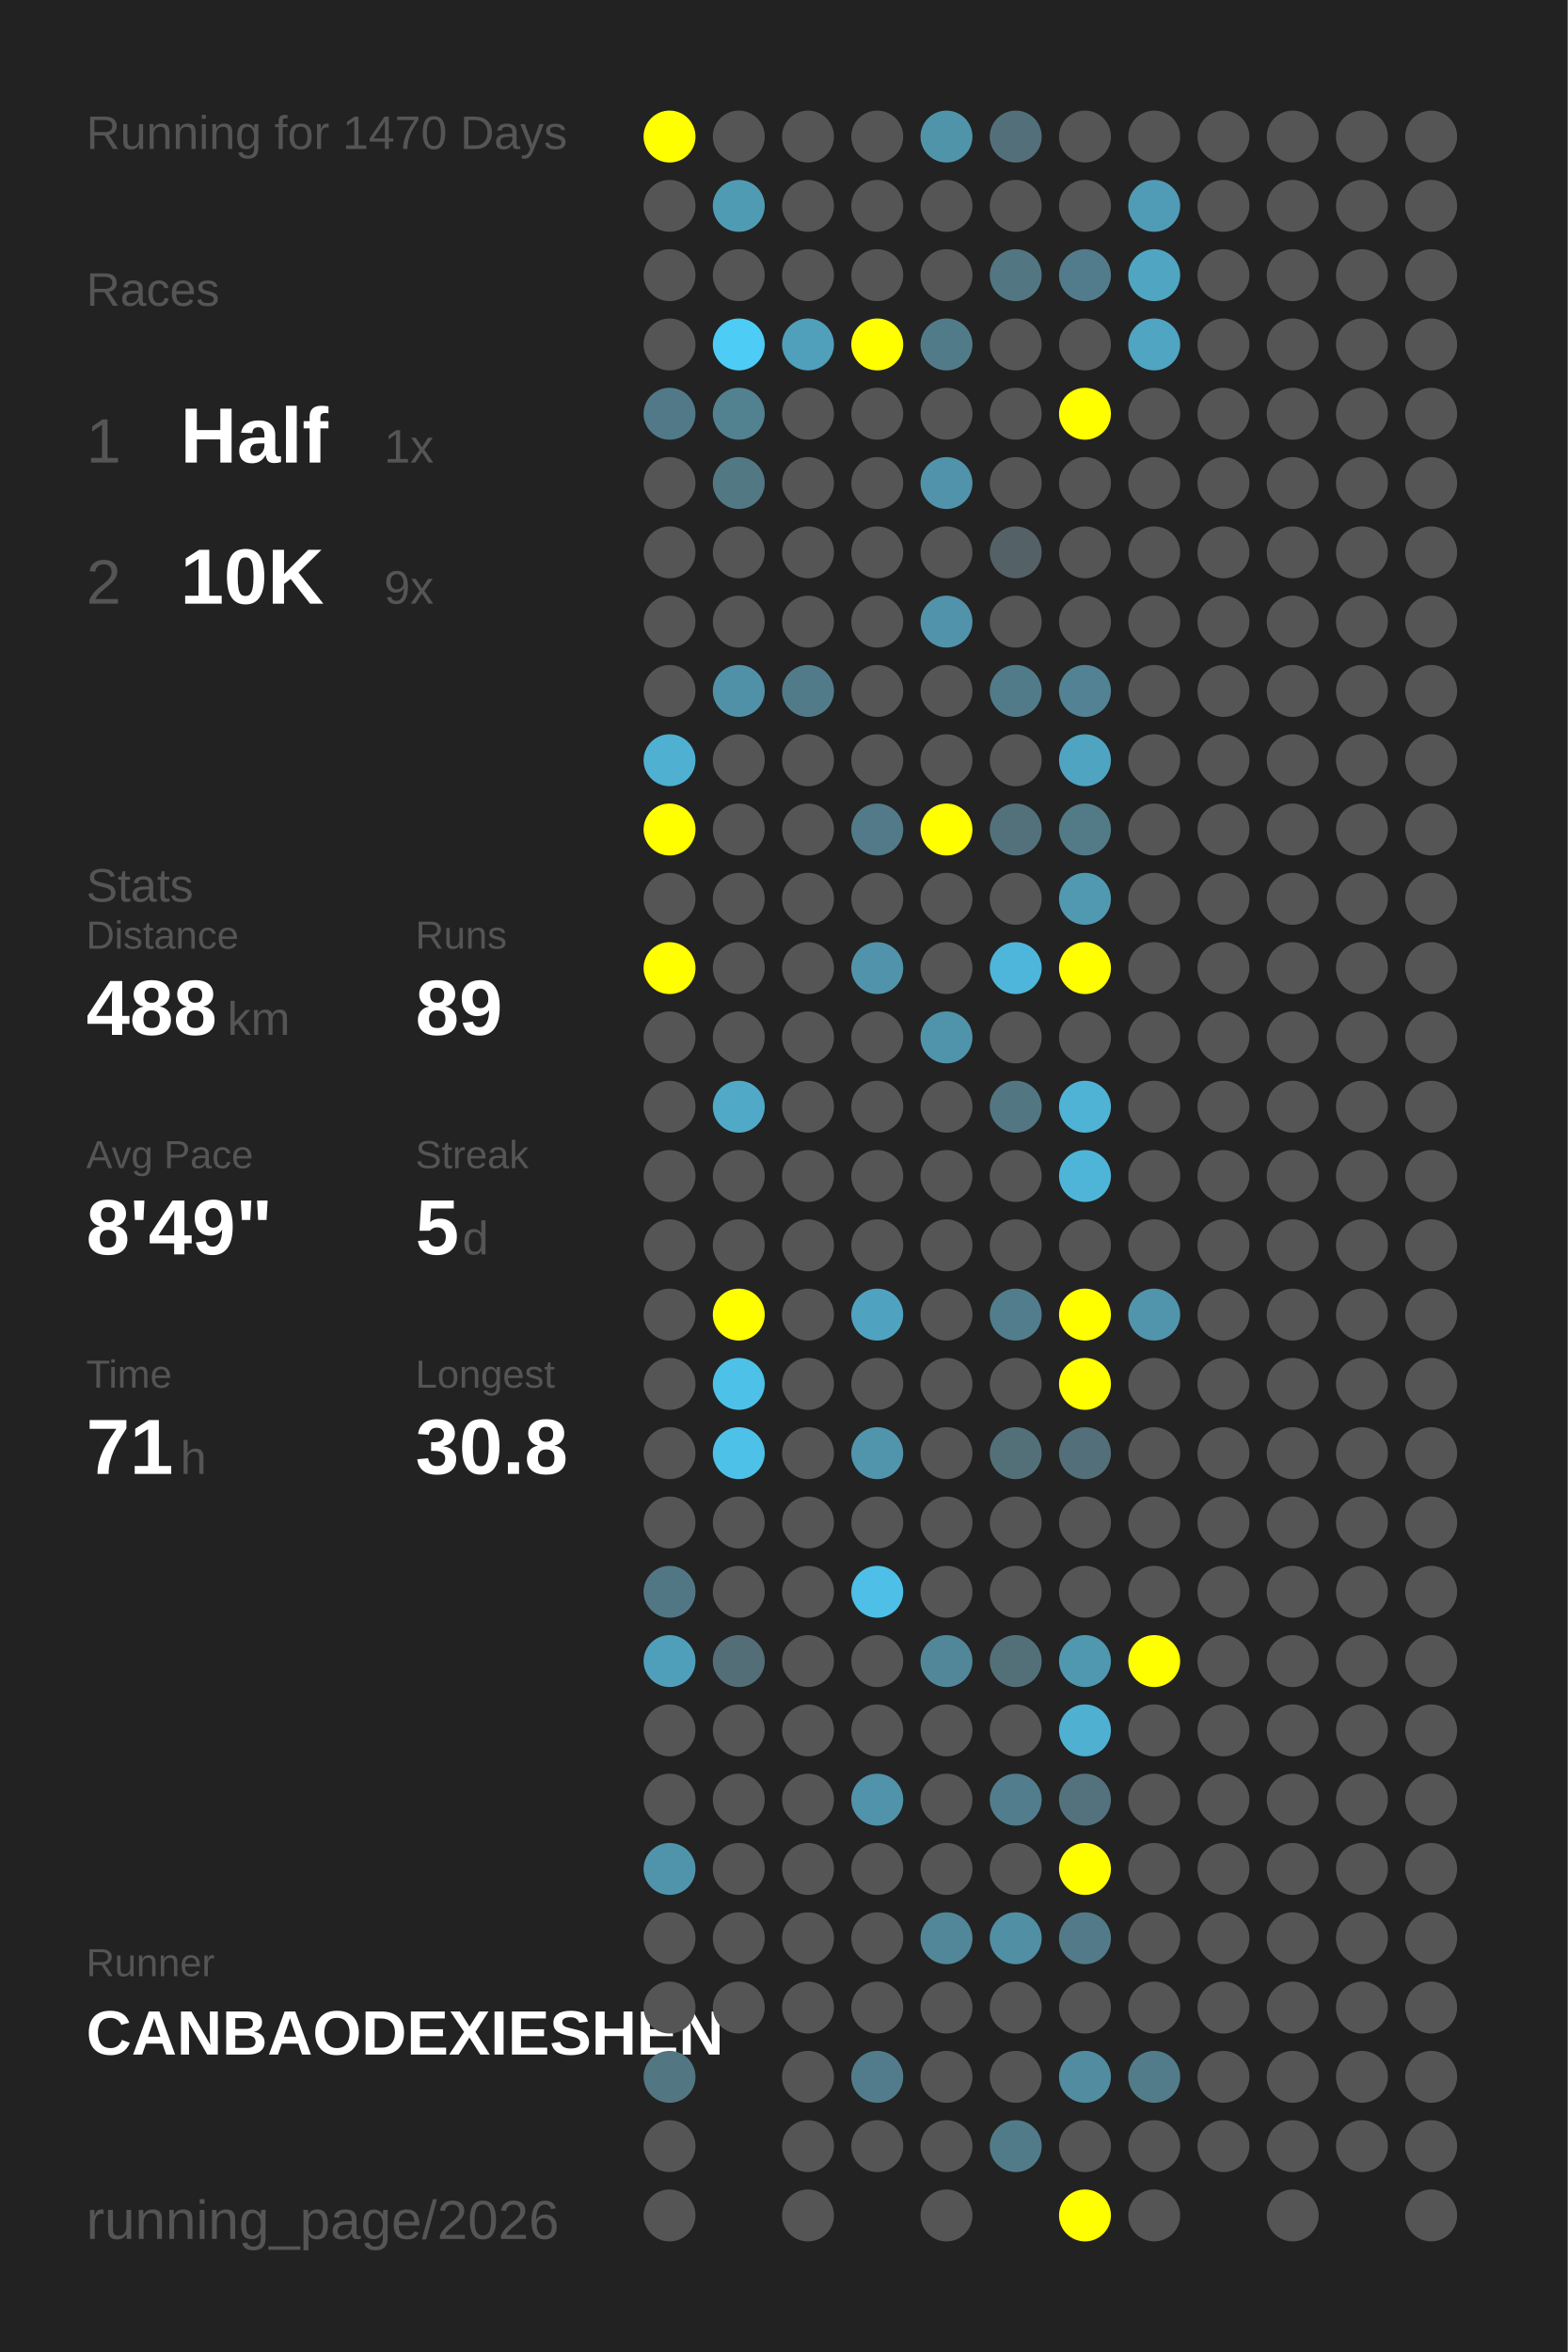
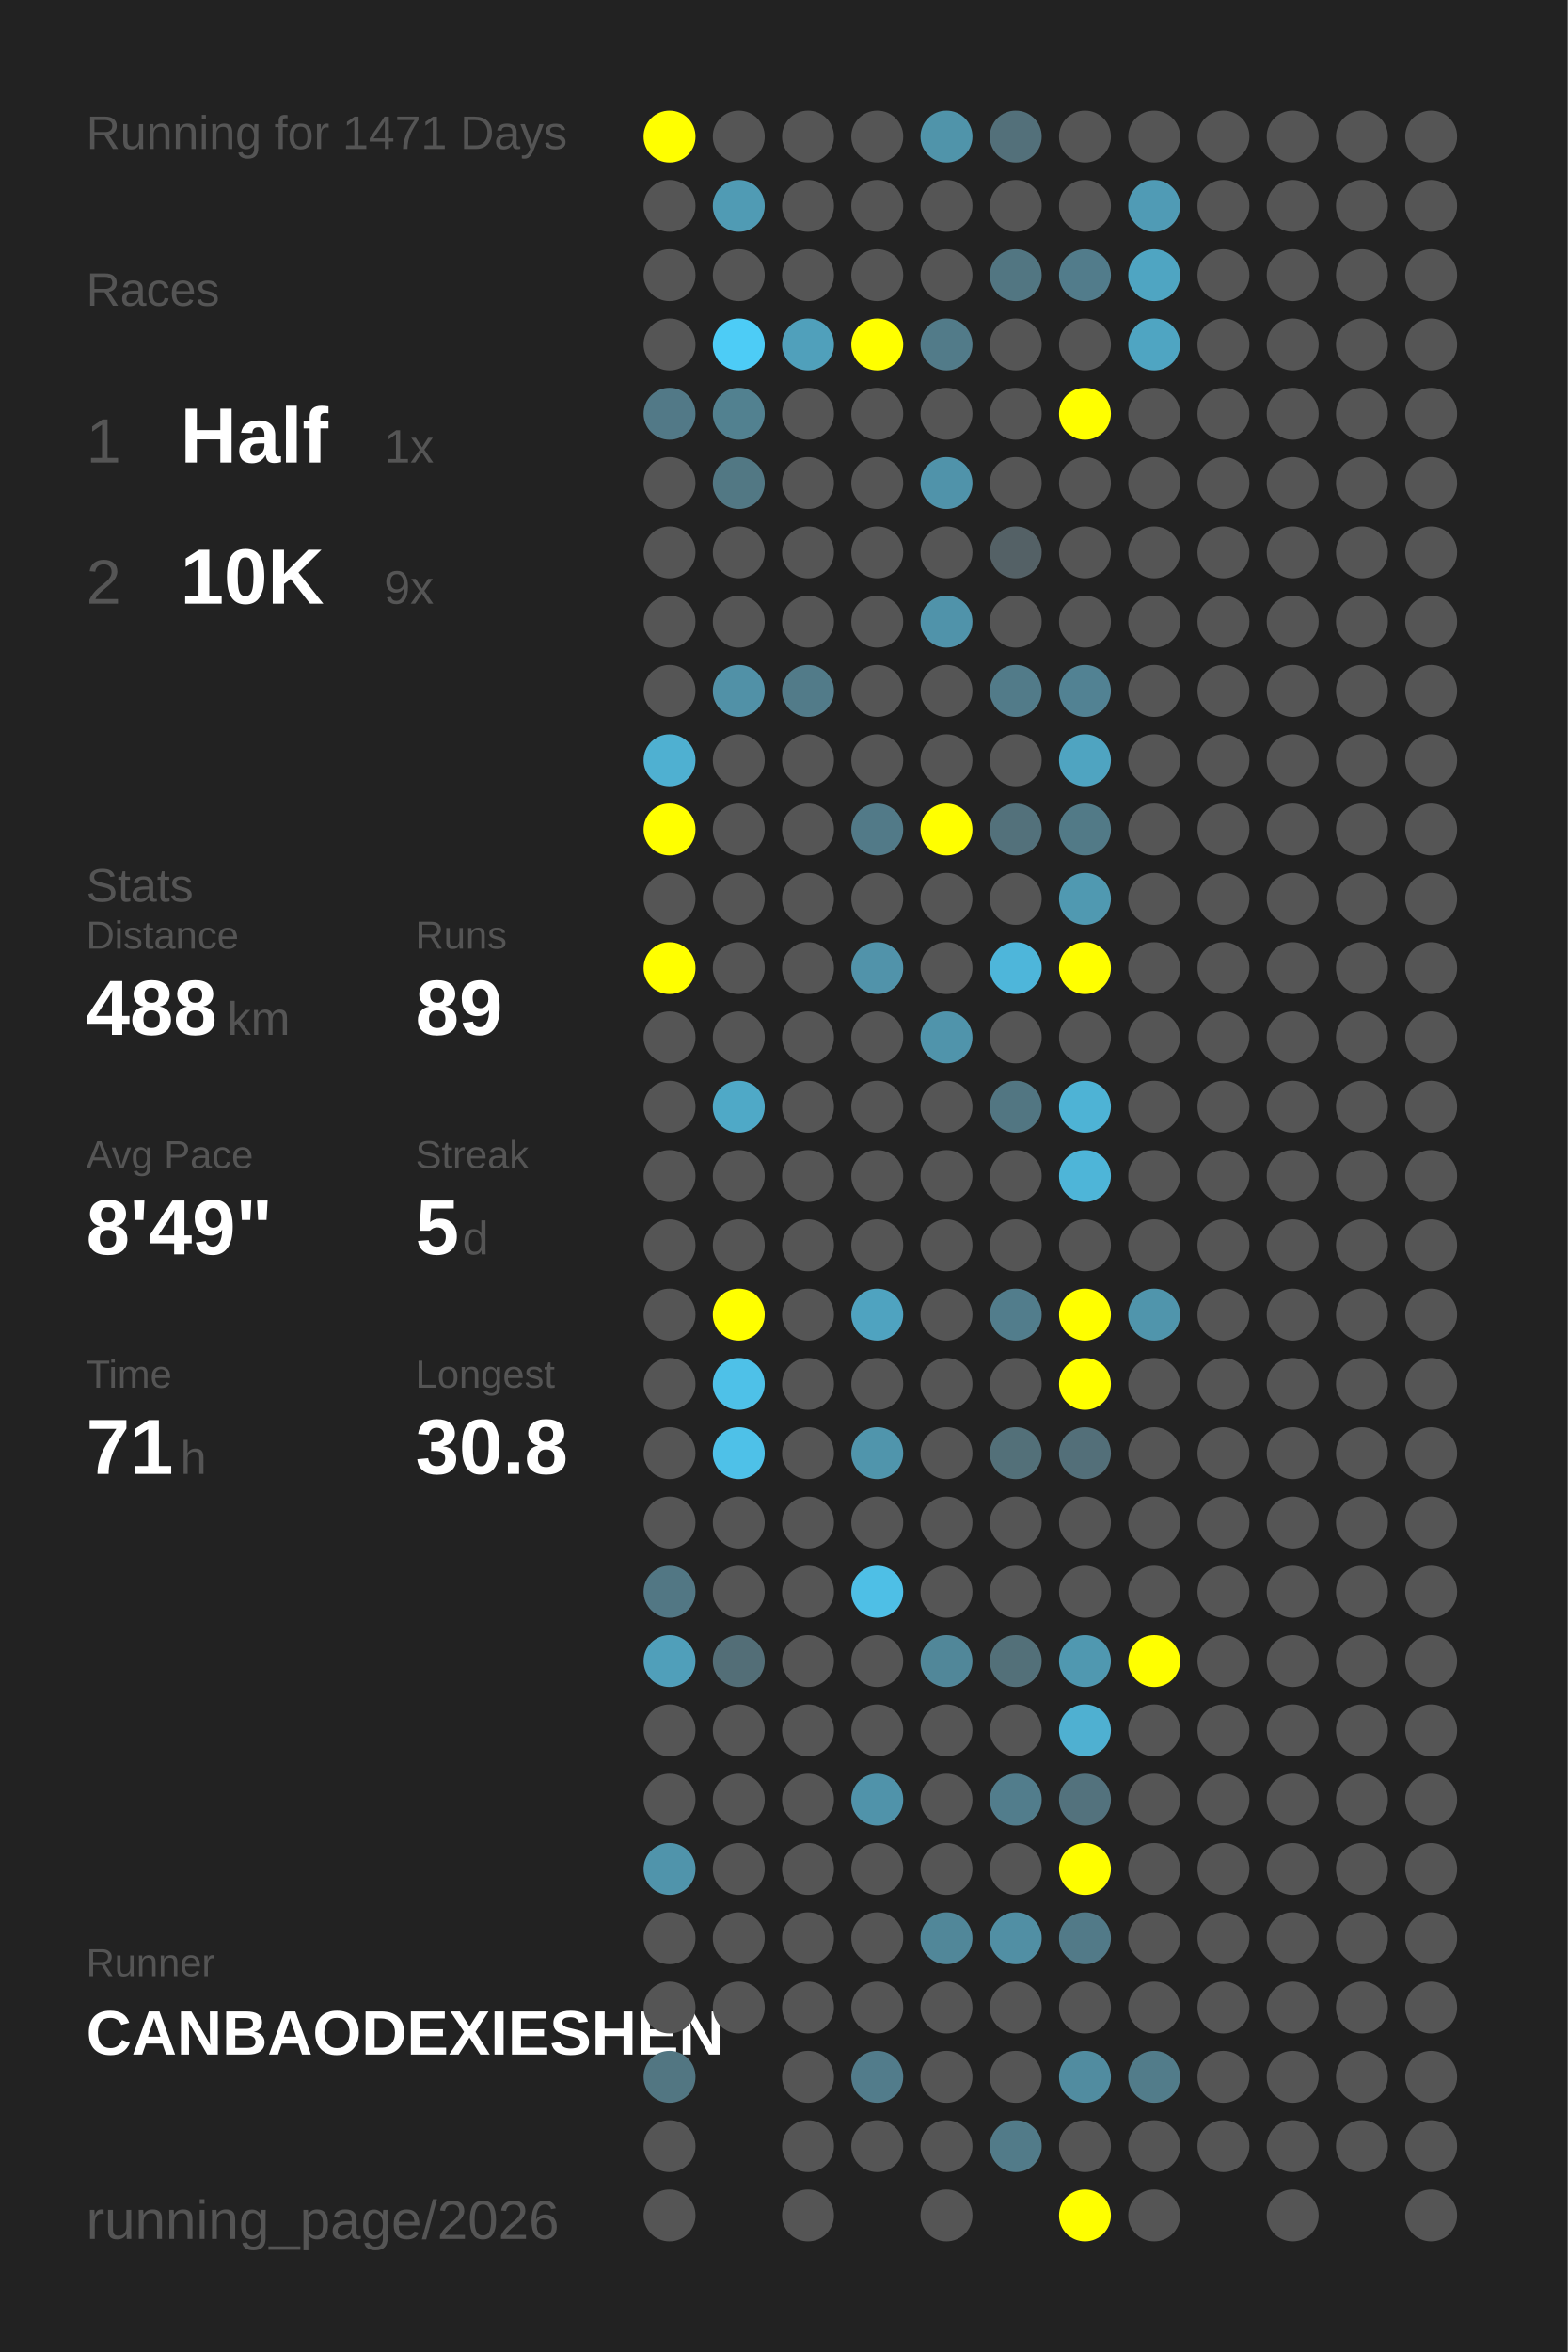
<svg xmlns="http://www.w3.org/2000/svg" baseProfile="full" height="300mm" version="1.1" viewBox="0,0,200,300" width="200mm">
  <defs />
  <rect fill="#222222" height="300" width="200" x="0" y="0" />
-   <text fill="#555555" style="font-size:6px; font-family:Arial;" x="11" y="19">Running for 1470 Days</text>
+   <text fill="#555555" style="font-size:6px; font-family:Arial;" x="11" y="19">Running for 1471 Days</text>
  <text fill="#555555" style="font-size:6px; font-family:Arial;" x="11" y="39">Races</text>
  <text fill="#555555" style="font-size:8px; font-family:Arial;" x="11" y="59">1</text>
  <text fill="#FFFFFF" style="font-size:10px; font-family:Arial; font-weight:bold;" x="23" y="59">Half</text>
  <text fill="#555555" style="font-size:6px; font-family:Arial;" x="49" y="59">1x</text>
  <text fill="#555555" style="font-size:8px; font-family:Arial;" x="11" y="77">2</text>
  <text fill="#FFFFFF" style="font-size:10px; font-family:Arial; font-weight:bold;" x="23" y="77">10K</text>
  <text fill="#555555" style="font-size:6px; font-family:Arial;" x="49" y="77">9x</text>
  <text fill="#555555" style="font-size:6px; font-family:Arial;" x="11" y="115">Stats</text>
  <text fill="#555555" style="font-size:5px; font-family:Arial;" x="11" y="121">Distance</text>
  <text fill="#FFFFFF" style="font-size:10px; font-family:Arial; font-weight:bold;" x="11" y="132">488</text>
  <text fill="#555555" style="font-size:6px; font-family:Arial;" x="29" y="132">km</text>
  <text fill="#555555" style="font-size:5px; font-family:Arial;" x="53" y="121">Runs</text>
  <text fill="#FFFFFF" style="font-size:10px; font-family:Arial; font-weight:bold;" x="53" y="132">89</text>
  <text fill="#555555" style="font-size:5px; font-family:Arial;" x="11" y="149">Avg Pace</text>
  <text fill="#FFFFFF" style="font-size:10px; font-family:Arial; font-weight:bold;" x="11" y="160">8'49"</text>
  <text fill="#555555" style="font-size:5px; font-family:Arial;" x="53" y="149">Streak</text>
  <text fill="#FFFFFF" style="font-size:10px; font-family:Arial; font-weight:bold;" x="53" y="160">5</text>
  <text fill="#555555" style="font-size:6px; font-family:Arial;" x="59" y="160">d</text>
  <text fill="#555555" style="font-size:5px; font-family:Arial;" x="11" y="177">Time</text>
  <text fill="#FFFFFF" style="font-size:10px; font-family:Arial; font-weight:bold;" x="11" y="188">71</text>
  <text fill="#555555" style="font-size:6px; font-family:Arial;" x="23" y="188">h</text>
  <text fill="#555555" style="font-size:5px; font-family:Arial;" x="53" y="177">Longest</text>
  <text fill="#FFFFFF" style="font-size:10px; font-family:Arial; font-weight:bold;" x="53" y="188">30.8</text>
  <text fill="#555555" style="font-size:5px; font-family:Arial;" x="11" y="252.065">Runner</text>
  <text fill="#FFFFFF" style="font-size:8px; font-family:Arial; font-weight:bold;" x="11" y="262.065">CANBAODEXIESHEN</text>
  <text fill="#555555" style="font-size:7px; font-family:Arial;" x="11" y="285.581">running_page/2026</text>
  <circle cx="85.417" cy="17.419" fill="#FFFF00" r="3.312" />
  <circle cx="85.417" cy="26.258" fill="#555555" r="3.312" />
  <circle cx="85.417" cy="35.097" fill="#555555" r="3.312" />
  <circle cx="85.417" cy="43.935" fill="#555555" r="3.312" />
  <circle cx="85.417" cy="52.774" fill="#527987" r="3.312" />
  <circle cx="85.417" cy="61.613" fill="#555555" r="3.312" />
  <circle cx="85.417" cy="70.452" fill="#555555" r="3.312" />
  <circle cx="85.417" cy="79.29" fill="#555555" r="3.312" />
  <circle cx="85.417" cy="88.129" fill="#555555" r="3.312" />
  <circle cx="85.417" cy="96.968" fill="#4fb0d1" r="3.312" />
  <circle cx="85.417" cy="105.806" fill="#FFFF00" r="3.312" />
  <circle cx="85.417" cy="114.645" fill="#555555" r="3.312" />
  <circle cx="85.417" cy="123.484" fill="#FFFF00" r="3.312" />
  <circle cx="85.417" cy="132.323" fill="#555555" r="3.312" />
  <circle cx="85.417" cy="141.161" fill="#555555" r="3.312" />
  <circle cx="85.417" cy="150" fill="#555555" r="3.312" />
  <circle cx="85.417" cy="158.839" fill="#555555" r="3.312" />
  <circle cx="85.417" cy="167.677" fill="#555555" r="3.312" />
  <circle cx="85.417" cy="176.516" fill="#555555" r="3.312" />
  <circle cx="85.417" cy="185.355" fill="#555555" r="3.312" />
  <circle cx="85.417" cy="194.194" fill="#555555" r="3.312" />
  <circle cx="85.417" cy="203.032" fill="#527784" r="3.312" />
  <circle cx="85.417" cy="211.871" fill="#509fba" r="3.312" />
  <circle cx="85.417" cy="220.71" fill="#555555" r="3.312" />
  <circle cx="85.417" cy="229.548" fill="#555555" r="3.312" />
  <circle cx="85.417" cy="238.387" fill="#5094ab" r="3.312" />
  <circle cx="85.417" cy="247.226" fill="#555555" r="3.312" />
  <circle cx="85.417" cy="256.065" fill="#555555" r="3.312" />
  <circle cx="85.417" cy="264.903" fill="#527682" r="3.312" />
  <circle cx="85.417" cy="273.742" fill="#555555" r="3.312" />
  <circle cx="85.417" cy="282.581" fill="#555555" r="3.312" />
  <circle cx="94.25" cy="17.419" fill="#555555" r="3.312" />
  <circle cx="94.25" cy="26.258" fill="#509bb4" r="3.312" />
  <circle cx="94.25" cy="35.097" fill="#555555" r="3.312" />
  <circle cx="94.25" cy="43.935" fill="#4dccf6" r="3.312" />
  <circle cx="94.25" cy="52.774" fill="#528190" r="3.312" />
  <circle cx="94.25" cy="61.613" fill="#527884" r="3.312" />
  <circle cx="94.25" cy="70.452" fill="#555555" r="3.312" />
  <circle cx="94.25" cy="79.29" fill="#555555" r="3.312" />
  <circle cx="94.25" cy="88.129" fill="#5191a7" r="3.312" />
  <circle cx="94.25" cy="96.968" fill="#555555" r="3.312" />
  <circle cx="94.25" cy="105.806" fill="#555555" r="3.312" />
  <circle cx="94.25" cy="114.645" fill="#555555" r="3.312" />
  <circle cx="94.25" cy="123.484" fill="#555555" r="3.312" />
  <circle cx="94.25" cy="132.323" fill="#555555" r="3.312" />
  <circle cx="94.25" cy="141.161" fill="#4fa9c7" r="3.312" />
  <circle cx="94.25" cy="150" fill="#555555" r="3.312" />
  <circle cx="94.25" cy="158.839" fill="#555555" r="3.312" />
  <circle cx="94.25" cy="167.677" fill="#FFFF00" r="3.312" />
  <circle cx="94.25" cy="176.516" fill="#4ec1e8" r="3.312" />
  <circle cx="94.25" cy="185.355" fill="#4ec1e8" r="3.312" />
  <circle cx="94.25" cy="194.194" fill="#555555" r="3.312" />
  <circle cx="94.25" cy="203.032" fill="#555555" r="3.312" />
  <circle cx="94.25" cy="211.871" fill="#536e77" r="3.312" />
  <circle cx="94.25" cy="220.71" fill="#555555" r="3.312" />
  <circle cx="94.25" cy="229.548" fill="#555555" r="3.312" />
  <circle cx="94.25" cy="238.387" fill="#555555" r="3.312" />
  <circle cx="94.25" cy="247.226" fill="#555555" r="3.312" />
  <circle cx="94.25" cy="256.065" fill="#555555" r="3.312" />
  <circle cx="103.083" cy="17.419" fill="#555555" r="3.312" />
  <circle cx="103.083" cy="26.258" fill="#555555" r="3.312" />
  <circle cx="103.083" cy="35.097" fill="#555555" r="3.312" />
  <circle cx="103.083" cy="43.935" fill="#50a0bb" r="3.312" />
  <circle cx="103.083" cy="52.774" fill="#555555" r="3.312" />
  <circle cx="103.083" cy="61.613" fill="#555555" r="3.312" />
  <circle cx="103.083" cy="70.452" fill="#555555" r="3.312" />
  <circle cx="103.083" cy="79.29" fill="#555555" r="3.312" />
  <circle cx="103.083" cy="88.129" fill="#527b89" r="3.312" />
  <circle cx="103.083" cy="96.968" fill="#555555" r="3.312" />
  <circle cx="103.083" cy="105.806" fill="#555555" r="3.312" />
  <circle cx="103.083" cy="114.645" fill="#555555" r="3.312" />
  <circle cx="103.083" cy="123.484" fill="#555555" r="3.312" />
  <circle cx="103.083" cy="132.323" fill="#555555" r="3.312" />
  <circle cx="103.083" cy="141.161" fill="#555555" r="3.312" />
  <circle cx="103.083" cy="150" fill="#555555" r="3.312" />
  <circle cx="103.083" cy="158.839" fill="#555555" r="3.312" />
  <circle cx="103.083" cy="167.677" fill="#555555" r="3.312" />
  <circle cx="103.083" cy="176.516" fill="#555555" r="3.312" />
  <circle cx="103.083" cy="185.355" fill="#555555" r="3.312" />
  <circle cx="103.083" cy="194.194" fill="#555555" r="3.312" />
  <circle cx="103.083" cy="203.032" fill="#555555" r="3.312" />
  <circle cx="103.083" cy="211.871" fill="#555555" r="3.312" />
  <circle cx="103.083" cy="220.71" fill="#555555" r="3.312" />
  <circle cx="103.083" cy="229.548" fill="#555555" r="3.312" />
  <circle cx="103.083" cy="238.387" fill="#555555" r="3.312" />
  <circle cx="103.083" cy="247.226" fill="#555555" r="3.312" />
  <circle cx="103.083" cy="256.065" fill="#555555" r="3.312" />
  <circle cx="103.083" cy="264.903" fill="#555555" r="3.312" />
  <circle cx="103.083" cy="273.742" fill="#555555" r="3.312" />
  <circle cx="103.083" cy="282.581" fill="#555555" r="3.312" />
  <circle cx="111.917" cy="17.419" fill="#555555" r="3.312" />
  <circle cx="111.917" cy="26.258" fill="#555555" r="3.312" />
  <circle cx="111.917" cy="35.097" fill="#555555" r="3.312" />
  <circle cx="111.917" cy="43.935" fill="#FFFF00" r="3.312" />
  <circle cx="111.917" cy="52.774" fill="#555555" r="3.312" />
  <circle cx="111.917" cy="61.613" fill="#555555" r="3.312" />
  <circle cx="111.917" cy="70.452" fill="#555555" r="3.312" />
  <circle cx="111.917" cy="79.29" fill="#555555" r="3.312" />
  <circle cx="111.917" cy="88.129" fill="#555555" r="3.312" />
  <circle cx="111.917" cy="96.968" fill="#555555" r="3.312" />
  <circle cx="111.917" cy="105.806" fill="#527a88" r="3.312" />
  <circle cx="111.917" cy="114.645" fill="#555555" r="3.312" />
  <circle cx="111.917" cy="123.484" fill="#5193aa" r="3.312" />
  <circle cx="111.917" cy="132.323" fill="#555555" r="3.312" />
  <circle cx="111.917" cy="141.161" fill="#555555" r="3.312" />
  <circle cx="111.917" cy="150" fill="#555555" r="3.312" />
  <circle cx="111.917" cy="158.839" fill="#555555" r="3.312" />
  <circle cx="111.917" cy="167.677" fill="#4fa3c0" r="3.312" />
  <circle cx="111.917" cy="176.516" fill="#555555" r="3.312" />
  <circle cx="111.917" cy="185.355" fill="#5095ac" r="3.312" />
  <circle cx="111.917" cy="194.194" fill="#555555" r="3.312" />
  <circle cx="111.917" cy="203.032" fill="#4ebfe6" r="3.312" />
  <circle cx="111.917" cy="211.871" fill="#555555" r="3.312" />
  <circle cx="111.917" cy="220.71" fill="#555555" r="3.312" />
  <circle cx="111.917" cy="229.548" fill="#5093aa" r="3.312" />
  <circle cx="111.917" cy="238.387" fill="#555555" r="3.312" />
  <circle cx="111.917" cy="247.226" fill="#555555" r="3.312" />
  <circle cx="111.917" cy="256.065" fill="#555555" r="3.312" />
  <circle cx="111.917" cy="264.903" fill="#527c8b" r="3.312" />
  <circle cx="111.917" cy="273.742" fill="#555555" r="3.312" />
  <circle cx="120.75" cy="17.419" fill="#5094aa" r="3.312" />
  <circle cx="120.75" cy="26.258" fill="#555555" r="3.312" />
  <circle cx="120.75" cy="35.097" fill="#555555" r="3.312" />
  <circle cx="120.75" cy="43.935" fill="#527b89" r="3.312" />
  <circle cx="120.75" cy="52.774" fill="#555555" r="3.312" />
  <circle cx="120.75" cy="61.613" fill="#5093aa" r="3.312" />
  <circle cx="120.75" cy="70.452" fill="#555555" r="3.312" />
  <circle cx="120.75" cy="79.29" fill="#5093aa" r="3.312" />
  <circle cx="120.75" cy="88.129" fill="#555555" r="3.312" />
  <circle cx="120.75" cy="96.968" fill="#555555" r="3.312" />
  <circle cx="120.75" cy="105.806" fill="#FFFF00" r="3.312" />
  <circle cx="120.75" cy="114.645" fill="#555555" r="3.312" />
  <circle cx="120.75" cy="123.484" fill="#555555" r="3.312" />
  <circle cx="120.75" cy="132.323" fill="#5094ab" r="3.312" />
  <circle cx="120.75" cy="141.161" fill="#555555" r="3.312" />
  <circle cx="120.75" cy="150" fill="#555555" r="3.312" />
  <circle cx="120.75" cy="158.839" fill="#555555" r="3.312" />
  <circle cx="120.75" cy="167.677" fill="#555555" r="3.312" />
  <circle cx="120.75" cy="176.516" fill="#555555" r="3.312" />
  <circle cx="120.75" cy="185.355" fill="#555555" r="3.312" />
  <circle cx="120.75" cy="194.194" fill="#555555" r="3.312" />
  <circle cx="120.75" cy="203.032" fill="#555555" r="3.312" />
  <circle cx="120.75" cy="211.871" fill="#518799" r="3.312" />
  <circle cx="120.75" cy="220.71" fill="#555555" r="3.312" />
  <circle cx="120.75" cy="229.548" fill="#555555" r="3.312" />
  <circle cx="120.75" cy="238.387" fill="#555555" r="3.312" />
  <circle cx="120.75" cy="247.226" fill="#518799" r="3.312" />
  <circle cx="120.75" cy="256.065" fill="#555555" r="3.312" />
  <circle cx="120.75" cy="264.903" fill="#555555" r="3.312" />
  <circle cx="120.75" cy="273.742" fill="#555555" r="3.312" />
  <circle cx="120.75" cy="282.581" fill="#555555" r="3.312" />
  <circle cx="129.583" cy="17.419" fill="#53707a" r="3.312" />
  <circle cx="129.583" cy="26.258" fill="#555555" r="3.312" />
  <circle cx="129.583" cy="35.097" fill="#527682" r="3.312" />
  <circle cx="129.583" cy="43.935" fill="#555555" r="3.312" />
  <circle cx="129.583" cy="52.774" fill="#555555" r="3.312" />
  <circle cx="129.583" cy="61.613" fill="#555555" r="3.312" />
  <circle cx="129.583" cy="70.452" fill="#546166" r="3.312" />
  <circle cx="129.583" cy="79.29" fill="#555555" r="3.312" />
  <circle cx="129.583" cy="88.129" fill="#527b89" r="3.312" />
  <circle cx="129.583" cy="96.968" fill="#555555" r="3.312" />
  <circle cx="129.583" cy="105.806" fill="#53717b" r="3.312" />
  <circle cx="129.583" cy="114.645" fill="#555555" r="3.312" />
  <circle cx="129.583" cy="123.484" fill="#4eb6da" r="3.312" />
  <circle cx="129.583" cy="132.323" fill="#555555" r="3.312" />
  <circle cx="129.583" cy="141.161" fill="#527682" r="3.312" />
  <circle cx="129.583" cy="150" fill="#555555" r="3.312" />
  <circle cx="129.583" cy="158.839" fill="#555555" r="3.312" />
  <circle cx="129.583" cy="167.677" fill="#527d8c" r="3.312" />
  <circle cx="129.583" cy="176.516" fill="#555555" r="3.312" />
  <circle cx="129.583" cy="185.355" fill="#537079" r="3.312" />
  <circle cx="129.583" cy="194.194" fill="#555555" r="3.312" />
  <circle cx="129.583" cy="203.032" fill="#555555" r="3.312" />
  <circle cx="129.583" cy="211.871" fill="#537079" r="3.312" />
  <circle cx="129.583" cy="220.71" fill="#555555" r="3.312" />
  <circle cx="129.583" cy="229.548" fill="#527d8c" r="3.312" />
  <circle cx="129.583" cy="238.387" fill="#555555" r="3.312" />
  <circle cx="129.583" cy="247.226" fill="#518fa4" r="3.312" />
  <circle cx="129.583" cy="256.065" fill="#555555" r="3.312" />
  <circle cx="129.583" cy="264.903" fill="#555555" r="3.312" />
  <circle cx="129.583" cy="273.742" fill="#527b89" r="3.312" />
  <circle cx="138.417" cy="17.419" fill="#555555" r="3.312" />
  <circle cx="138.417" cy="26.258" fill="#555555" r="3.312" />
  <circle cx="138.417" cy="35.097" fill="#527c8b" r="3.312" />
  <circle cx="138.417" cy="43.935" fill="#555555" r="3.312" />
  <circle cx="138.417" cy="52.774" fill="#FFFF00" r="3.312" />
  <circle cx="138.417" cy="61.613" fill="#555555" r="3.312" />
  <circle cx="138.417" cy="70.452" fill="#555555" r="3.312" />
  <circle cx="138.417" cy="79.29" fill="#555555" r="3.312" />
  <circle cx="138.417" cy="88.129" fill="#528293" r="3.312" />
  <circle cx="138.417" cy="96.968" fill="#4fa4c1" r="3.312" />
  <circle cx="138.417" cy="105.806" fill="#527a87" r="3.312" />
  <circle cx="138.417" cy="114.645" fill="#5099b1" r="3.312" />
  <circle cx="138.417" cy="123.484" fill="#FFFF00" r="3.312" />
  <circle cx="138.417" cy="132.323" fill="#555555" r="3.312" />
  <circle cx="138.417" cy="141.161" fill="#4eb3d5" r="3.312" />
  <circle cx="138.417" cy="150" fill="#4eb5d8" r="3.312" />
  <circle cx="138.417" cy="158.839" fill="#555555" r="3.312" />
  <circle cx="138.417" cy="167.677" fill="#FFFF00" r="3.312" />
  <circle cx="138.417" cy="176.516" fill="#FFFF00" r="3.312" />
  <circle cx="138.417" cy="185.355" fill="#536f79" r="3.312" />
  <circle cx="138.417" cy="194.194" fill="#555555" r="3.312" />
  <circle cx="138.417" cy="203.032" fill="#555555" r="3.312" />
  <circle cx="138.417" cy="211.871" fill="#5098b0" r="3.312" />
  <circle cx="138.417" cy="220.71" fill="#4fb0d1" r="3.312" />
  <circle cx="138.417" cy="229.548" fill="#53727d" r="3.312" />
  <circle cx="138.417" cy="238.387" fill="#FFFF00" r="3.312" />
  <circle cx="138.417" cy="247.226" fill="#527a88" r="3.312" />
  <circle cx="138.417" cy="256.065" fill="#555555" r="3.312" />
  <circle cx="138.417" cy="264.903" fill="#518ca0" r="3.312" />
  <circle cx="138.417" cy="273.742" fill="#555555" r="3.312" />
  <circle cx="138.417" cy="282.581" fill="#FFFF00" r="3.312" />
  <circle cx="147.25" cy="17.419" fill="#555555" r="3.312" />
  <circle cx="147.25" cy="26.258" fill="#509bb5" r="3.312" />
  <circle cx="147.25" cy="35.097" fill="#4fa5c2" r="3.312" />
  <circle cx="147.25" cy="43.935" fill="#4fa5c2" r="3.312" />
  <circle cx="147.25" cy="52.774" fill="#555555" r="3.312" />
  <circle cx="147.25" cy="61.613" fill="#555555" r="3.312" />
  <circle cx="147.25" cy="70.452" fill="#555555" r="3.312" />
  <circle cx="147.25" cy="79.29" fill="#555555" r="3.312" />
  <circle cx="147.25" cy="88.129" fill="#555555" r="3.312" />
  <circle cx="147.25" cy="96.968" fill="#555555" r="3.312" />
  <circle cx="147.25" cy="105.806" fill="#555555" r="3.312" />
  <circle cx="147.25" cy="114.645" fill="#555555" r="3.312" />
  <circle cx="147.25" cy="123.484" fill="#555555" r="3.312" />
  <circle cx="147.25" cy="132.323" fill="#555555" r="3.312" />
  <circle cx="147.25" cy="141.161" fill="#555555" r="3.312" />
  <circle cx="147.25" cy="150" fill="#555555" r="3.312" />
  <circle cx="147.25" cy="158.839" fill="#555555" r="3.312" />
  <circle cx="147.25" cy="167.677" fill="#5095ac" r="3.312" />
  <circle cx="147.25" cy="176.516" fill="#555555" r="3.312" />
  <circle cx="147.25" cy="185.355" fill="#555555" r="3.312" />
  <circle cx="147.25" cy="194.194" fill="#555555" r="3.312" />
  <circle cx="147.25" cy="203.032" fill="#555555" r="3.312" />
  <circle cx="147.25" cy="211.871" fill="#FFFF00" r="3.312" />
  <circle cx="147.25" cy="220.71" fill="#555555" r="3.312" />
  <circle cx="147.25" cy="229.548" fill="#555555" r="3.312" />
  <circle cx="147.25" cy="238.387" fill="#555555" r="3.312" />
  <circle cx="147.25" cy="247.226" fill="#555555" r="3.312" />
  <circle cx="147.25" cy="256.065" fill="#555555" r="3.312" />
  <circle cx="147.25" cy="264.903" fill="#527c8a" r="3.312" />
  <circle cx="147.25" cy="273.742" fill="#555555" r="3.312" />
  <circle cx="147.25" cy="282.581" fill="#555555" r="3.312" />
  <circle cx="156.083" cy="17.419" fill="#555555" r="3.312" />
  <circle cx="156.083" cy="26.258" fill="#555555" r="3.312" />
  <circle cx="156.083" cy="35.097" fill="#555555" r="3.312" />
  <circle cx="156.083" cy="43.935" fill="#555555" r="3.312" />
  <circle cx="156.083" cy="52.774" fill="#555555" r="3.312" />
  <circle cx="156.083" cy="61.613" fill="#555555" r="3.312" />
  <circle cx="156.083" cy="70.452" fill="#555555" r="3.312" />
  <circle cx="156.083" cy="79.29" fill="#555555" r="3.312" />
  <circle cx="156.083" cy="88.129" fill="#555555" r="3.312" />
  <circle cx="156.083" cy="96.968" fill="#555555" r="3.312" />
  <circle cx="156.083" cy="105.806" fill="#555555" r="3.312" />
  <circle cx="156.083" cy="114.645" fill="#555555" r="3.312" />
  <circle cx="156.083" cy="123.484" fill="#555555" r="3.312" />
  <circle cx="156.083" cy="132.323" fill="#555555" r="3.312" />
  <circle cx="156.083" cy="141.161" fill="#555555" r="3.312" />
  <circle cx="156.083" cy="150" fill="#555555" r="3.312" />
  <circle cx="156.083" cy="158.839" fill="#555555" r="3.312" />
  <circle cx="156.083" cy="167.677" fill="#555555" r="3.312" />
  <circle cx="156.083" cy="176.516" fill="#555555" r="3.312" />
  <circle cx="156.083" cy="185.355" fill="#555555" r="3.312" />
  <circle cx="156.083" cy="194.194" fill="#555555" r="3.312" />
  <circle cx="156.083" cy="203.032" fill="#555555" r="3.312" />
  <circle cx="156.083" cy="211.871" fill="#555555" r="3.312" />
  <circle cx="156.083" cy="220.71" fill="#555555" r="3.312" />
  <circle cx="156.083" cy="229.548" fill="#555555" r="3.312" />
  <circle cx="156.083" cy="238.387" fill="#555555" r="3.312" />
  <circle cx="156.083" cy="247.226" fill="#555555" r="3.312" />
  <circle cx="156.083" cy="256.065" fill="#555555" r="3.312" />
  <circle cx="156.083" cy="264.903" fill="#555555" r="3.312" />
  <circle cx="156.083" cy="273.742" fill="#555555" r="3.312" />
  <circle cx="164.917" cy="17.419" fill="#555555" r="3.312" />
  <circle cx="164.917" cy="26.258" fill="#555555" r="3.312" />
  <circle cx="164.917" cy="35.097" fill="#555555" r="3.312" />
  <circle cx="164.917" cy="43.935" fill="#555555" r="3.312" />
  <circle cx="164.917" cy="52.774" fill="#555555" r="3.312" />
  <circle cx="164.917" cy="61.613" fill="#555555" r="3.312" />
  <circle cx="164.917" cy="70.452" fill="#555555" r="3.312" />
  <circle cx="164.917" cy="79.29" fill="#555555" r="3.312" />
  <circle cx="164.917" cy="88.129" fill="#555555" r="3.312" />
  <circle cx="164.917" cy="96.968" fill="#555555" r="3.312" />
  <circle cx="164.917" cy="105.806" fill="#555555" r="3.312" />
  <circle cx="164.917" cy="114.645" fill="#555555" r="3.312" />
  <circle cx="164.917" cy="123.484" fill="#555555" r="3.312" />
  <circle cx="164.917" cy="132.323" fill="#555555" r="3.312" />
  <circle cx="164.917" cy="141.161" fill="#555555" r="3.312" />
  <circle cx="164.917" cy="150" fill="#555555" r="3.312" />
  <circle cx="164.917" cy="158.839" fill="#555555" r="3.312" />
  <circle cx="164.917" cy="167.677" fill="#555555" r="3.312" />
  <circle cx="164.917" cy="176.516" fill="#555555" r="3.312" />
  <circle cx="164.917" cy="185.355" fill="#555555" r="3.312" />
  <circle cx="164.917" cy="194.194" fill="#555555" r="3.312" />
  <circle cx="164.917" cy="203.032" fill="#555555" r="3.312" />
  <circle cx="164.917" cy="211.871" fill="#555555" r="3.312" />
  <circle cx="164.917" cy="220.71" fill="#555555" r="3.312" />
  <circle cx="164.917" cy="229.548" fill="#555555" r="3.312" />
  <circle cx="164.917" cy="238.387" fill="#555555" r="3.312" />
  <circle cx="164.917" cy="247.226" fill="#555555" r="3.312" />
  <circle cx="164.917" cy="256.065" fill="#555555" r="3.312" />
  <circle cx="164.917" cy="264.903" fill="#555555" r="3.312" />
  <circle cx="164.917" cy="273.742" fill="#555555" r="3.312" />
  <circle cx="164.917" cy="282.581" fill="#555555" r="3.312" />
  <circle cx="173.75" cy="17.419" fill="#555555" r="3.312" />
  <circle cx="173.75" cy="26.258" fill="#555555" r="3.312" />
  <circle cx="173.75" cy="35.097" fill="#555555" r="3.312" />
  <circle cx="173.75" cy="43.935" fill="#555555" r="3.312" />
  <circle cx="173.75" cy="52.774" fill="#555555" r="3.312" />
  <circle cx="173.75" cy="61.613" fill="#555555" r="3.312" />
  <circle cx="173.75" cy="70.452" fill="#555555" r="3.312" />
  <circle cx="173.75" cy="79.29" fill="#555555" r="3.312" />
  <circle cx="173.75" cy="88.129" fill="#555555" r="3.312" />
  <circle cx="173.75" cy="96.968" fill="#555555" r="3.312" />
  <circle cx="173.75" cy="105.806" fill="#555555" r="3.312" />
  <circle cx="173.75" cy="114.645" fill="#555555" r="3.312" />
  <circle cx="173.75" cy="123.484" fill="#555555" r="3.312" />
  <circle cx="173.75" cy="132.323" fill="#555555" r="3.312" />
  <circle cx="173.75" cy="141.161" fill="#555555" r="3.312" />
  <circle cx="173.75" cy="150" fill="#555555" r="3.312" />
  <circle cx="173.75" cy="158.839" fill="#555555" r="3.312" />
  <circle cx="173.75" cy="167.677" fill="#555555" r="3.312" />
  <circle cx="173.75" cy="176.516" fill="#555555" r="3.312" />
  <circle cx="173.75" cy="185.355" fill="#555555" r="3.312" />
  <circle cx="173.75" cy="194.194" fill="#555555" r="3.312" />
  <circle cx="173.75" cy="203.032" fill="#555555" r="3.312" />
  <circle cx="173.75" cy="211.871" fill="#555555" r="3.312" />
  <circle cx="173.75" cy="220.71" fill="#555555" r="3.312" />
  <circle cx="173.75" cy="229.548" fill="#555555" r="3.312" />
  <circle cx="173.75" cy="238.387" fill="#555555" r="3.312" />
  <circle cx="173.75" cy="247.226" fill="#555555" r="3.312" />
  <circle cx="173.75" cy="256.065" fill="#555555" r="3.312" />
  <circle cx="173.75" cy="264.903" fill="#555555" r="3.312" />
  <circle cx="173.75" cy="273.742" fill="#555555" r="3.312" />
  <circle cx="182.583" cy="17.419" fill="#555555" r="3.312" />
  <circle cx="182.583" cy="26.258" fill="#555555" r="3.312" />
  <circle cx="182.583" cy="35.097" fill="#555555" r="3.312" />
  <circle cx="182.583" cy="43.935" fill="#555555" r="3.312" />
  <circle cx="182.583" cy="52.774" fill="#555555" r="3.312" />
  <circle cx="182.583" cy="61.613" fill="#555555" r="3.312" />
  <circle cx="182.583" cy="70.452" fill="#555555" r="3.312" />
  <circle cx="182.583" cy="79.29" fill="#555555" r="3.312" />
  <circle cx="182.583" cy="88.129" fill="#555555" r="3.312" />
  <circle cx="182.583" cy="96.968" fill="#555555" r="3.312" />
  <circle cx="182.583" cy="105.806" fill="#555555" r="3.312" />
  <circle cx="182.583" cy="114.645" fill="#555555" r="3.312" />
  <circle cx="182.583" cy="123.484" fill="#555555" r="3.312" />
  <circle cx="182.583" cy="132.323" fill="#555555" r="3.312" />
  <circle cx="182.583" cy="141.161" fill="#555555" r="3.312" />
  <circle cx="182.583" cy="150" fill="#555555" r="3.312" />
  <circle cx="182.583" cy="158.839" fill="#555555" r="3.312" />
  <circle cx="182.583" cy="167.677" fill="#555555" r="3.312" />
  <circle cx="182.583" cy="176.516" fill="#555555" r="3.312" />
  <circle cx="182.583" cy="185.355" fill="#555555" r="3.312" />
  <circle cx="182.583" cy="194.194" fill="#555555" r="3.312" />
  <circle cx="182.583" cy="203.032" fill="#555555" r="3.312" />
  <circle cx="182.583" cy="211.871" fill="#555555" r="3.312" />
  <circle cx="182.583" cy="220.71" fill="#555555" r="3.312" />
  <circle cx="182.583" cy="229.548" fill="#555555" r="3.312" />
  <circle cx="182.583" cy="238.387" fill="#555555" r="3.312" />
  <circle cx="182.583" cy="247.226" fill="#555555" r="3.312" />
  <circle cx="182.583" cy="256.065" fill="#555555" r="3.312" />
  <circle cx="182.583" cy="264.903" fill="#555555" r="3.312" />
  <circle cx="182.583" cy="273.742" fill="#555555" r="3.312" />
  <circle cx="182.583" cy="282.581" fill="#555555" r="3.312" />
</svg>
